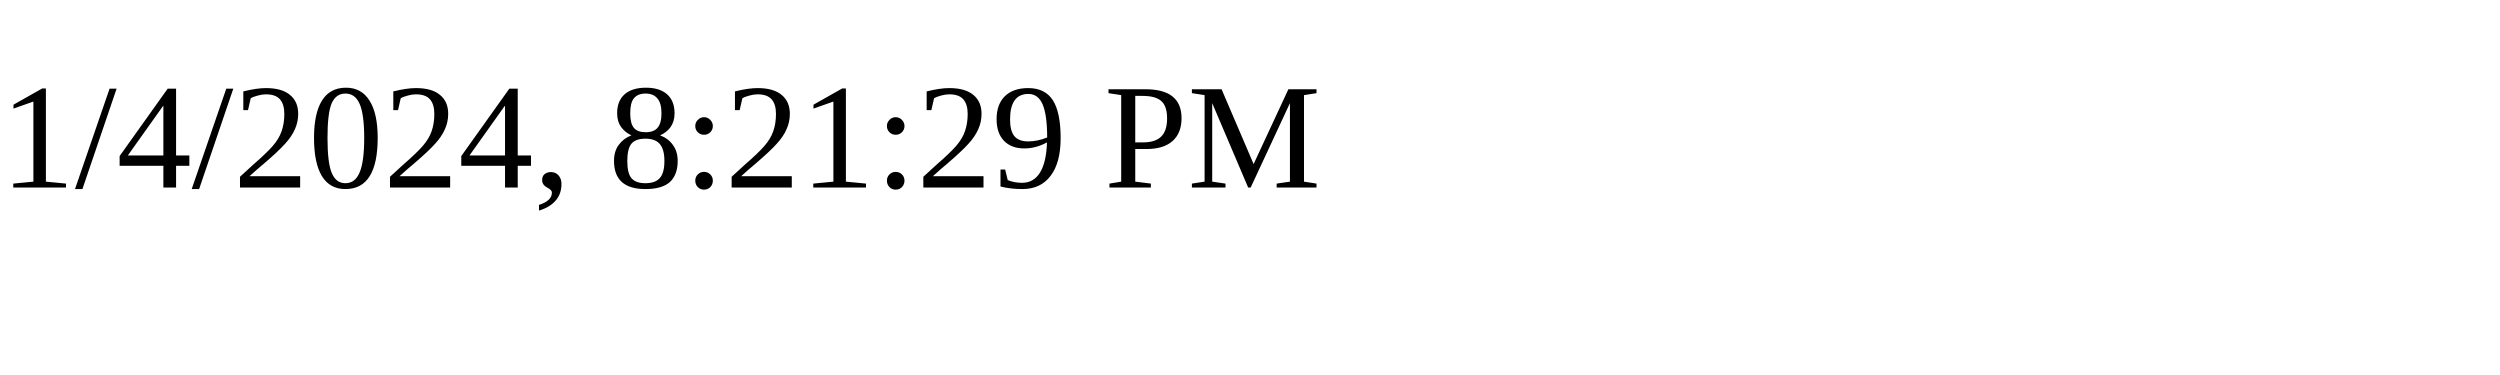
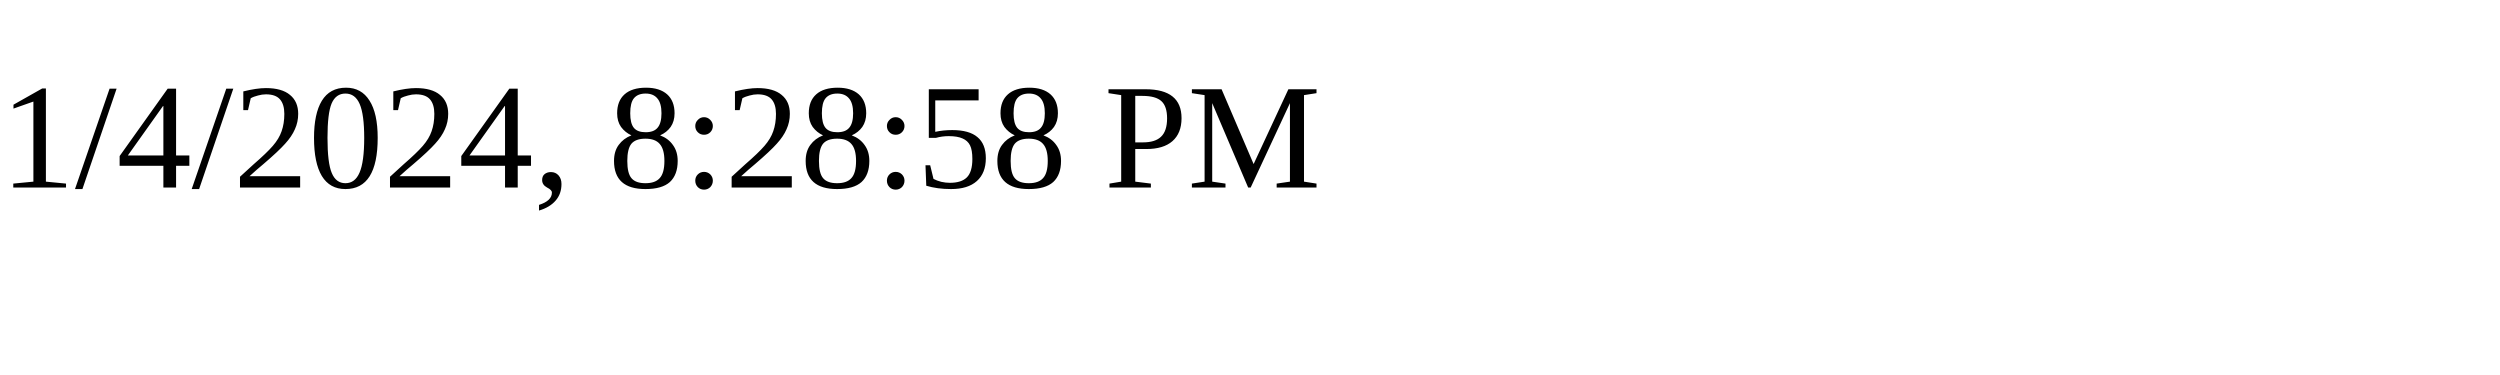
<svg xmlns="http://www.w3.org/2000/svg" height="30" width="200">
-   <text x="0" y="15">1/4/2024, 8:21:29 PM</text>
+   <text x="0" y="15">1/4/2024, 8:28:58 PM</text>
</svg>
